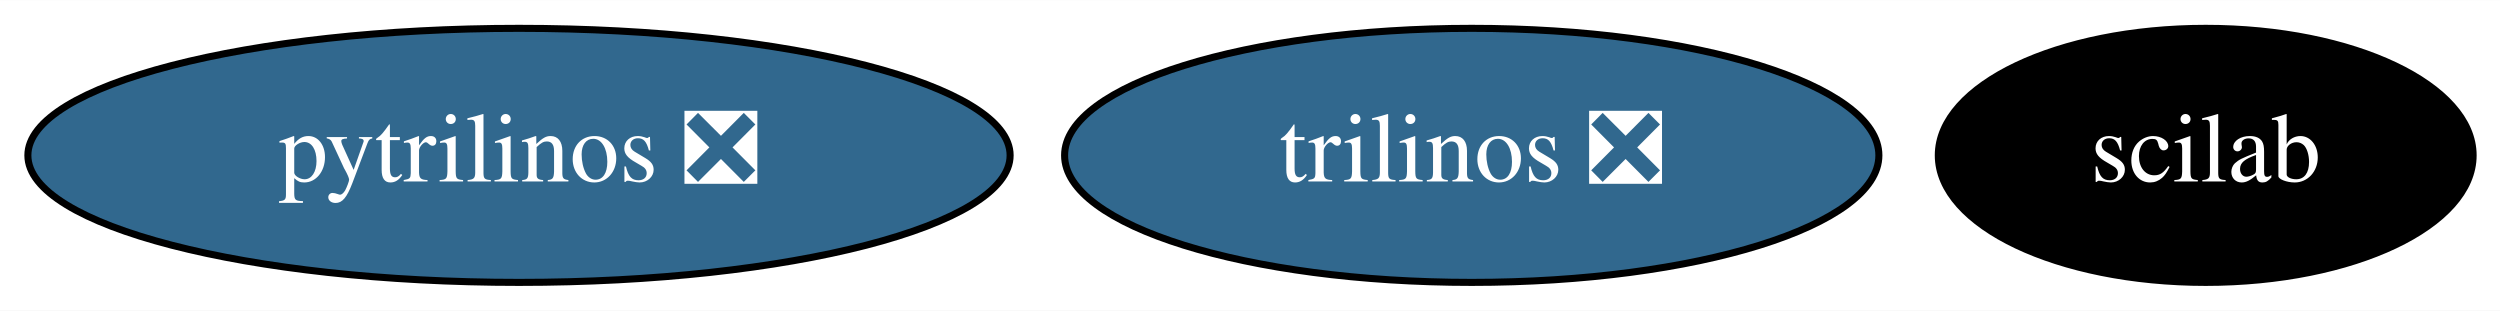
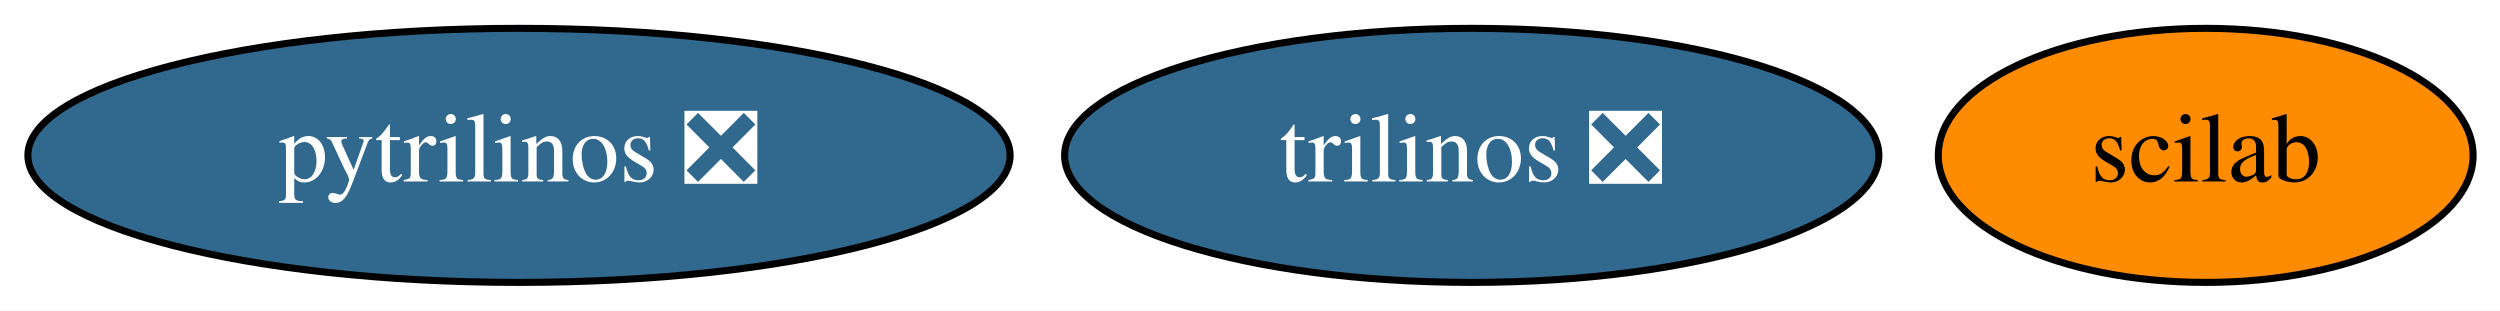
<svg xmlns="http://www.w3.org/2000/svg" xmlns:xlink="http://www.w3.org/1999/xlink" width="354pt" height="44pt" viewBox="0.00 0.00 354.24 44.00">
  <g id="graph0" class="graph" transform="scale(1 1) rotate(0) translate(4 40)">
    <polygon fill="white" stroke="none" points="-4,4 -4,-40 350.24,-40 350.24,4 -4,4" />
    <g id="node1" class="node">
      <g id="a_node1">
        <a xlink:href="https://github.com/conda-forge/pytrilinos-feedstock/pull/43" xlink:title="pytrilinos ❎">
          <ellipse fill="#31688e" stroke="black" cx="69.54" cy="-18" rx="69.59" ry="18" />
          <text text-anchor="middle" x="69.54" y="-14.3" font-family="Times,serif" font-size="14.00" fill="white">pytrilinos ❎</text>
        </a>
      </g>
    </g>
    <g id="node2" class="node">
      <g id="a_node2">
        <a xlink:href="https://github.com/conda-forge/trilinos-feedstock/pull/38" xlink:title="trilinos ❎">
          <ellipse fill="#31688e" stroke="black" cx="204.54" cy="-18" rx="57.69" ry="18" />
          <text text-anchor="middle" x="204.54" y="-14.3" font-family="Times,serif" font-size="14.00" fill="white">trilinos ❎</text>
        </a>
      </g>
    </g>
    <g id="node3" class="node">
      <g id="a_node3">
        <a xlink:href="https://github.com/conda-forge/scilab-feedstock" xlink:title="scilab">
-           <ellipse fill="#000000" stroke="black" cx="308.54" cy="-18" rx="37.89" ry="18" />
-           <text text-anchor="middle" x="308.54" y="-14.3" font-family="Times,serif" font-size="14.00" fill="white">scilab</text>
+           <ellipse fill="#ff8c00" stroke="black" cx="308.54" cy="-18" rx="37.89" ry="18" />
+           <text text-anchor="middle" x="308.54" y="-14.3" font-family="Times,serif" font-size="14.00">scilab</text>
        </a>
      </g>
    </g>
  </g>
</svg>
